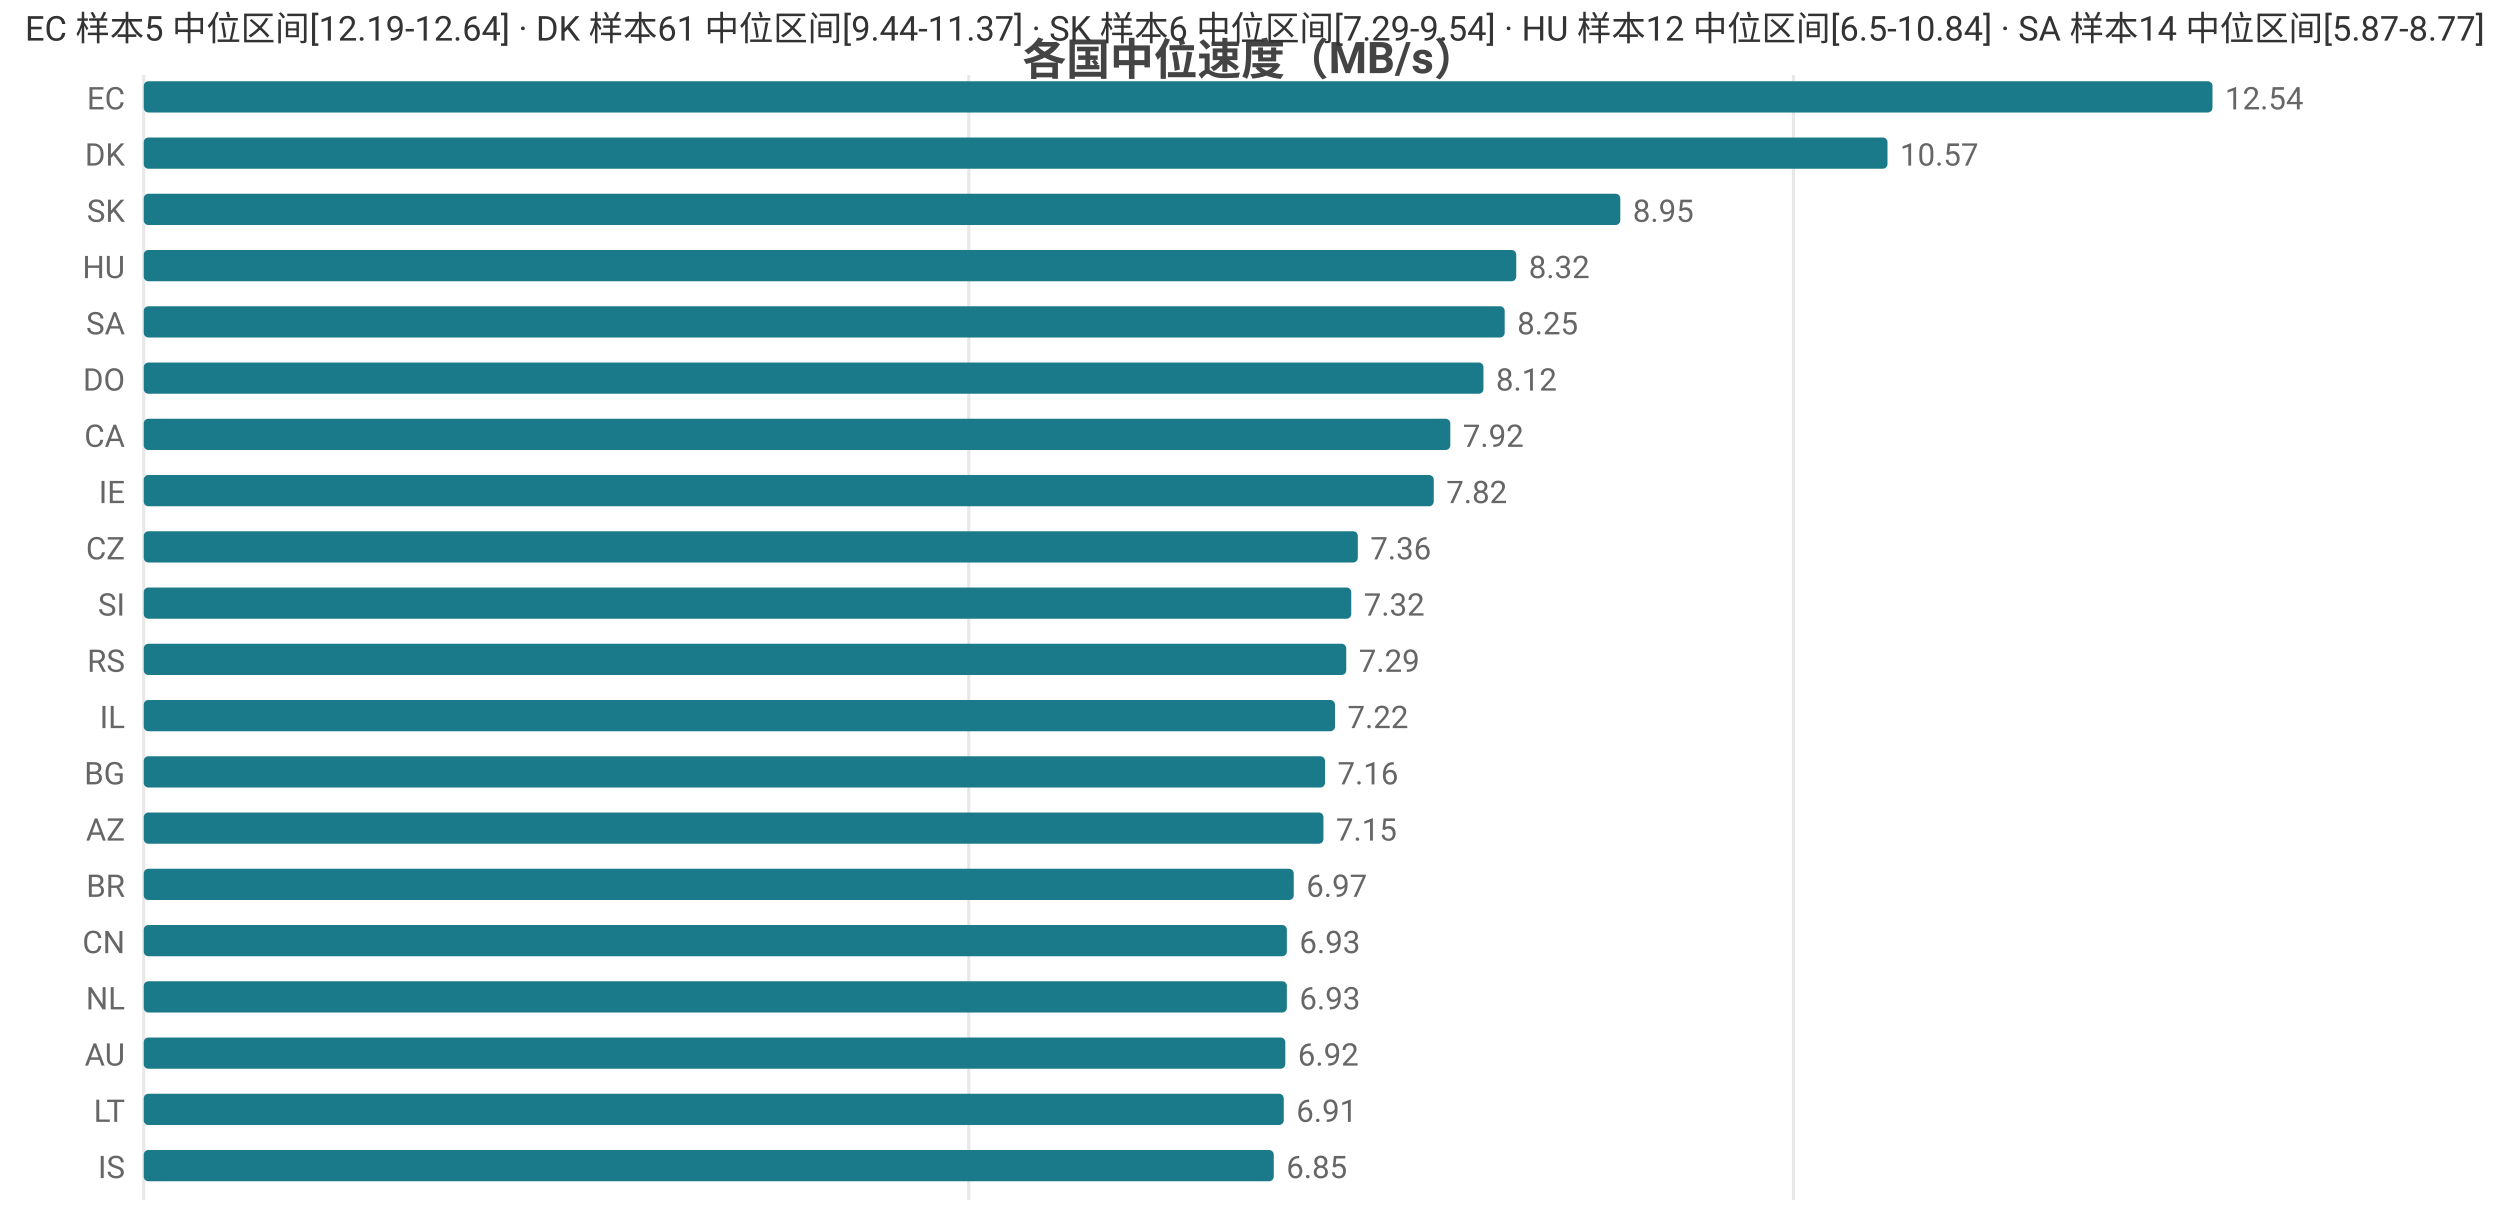
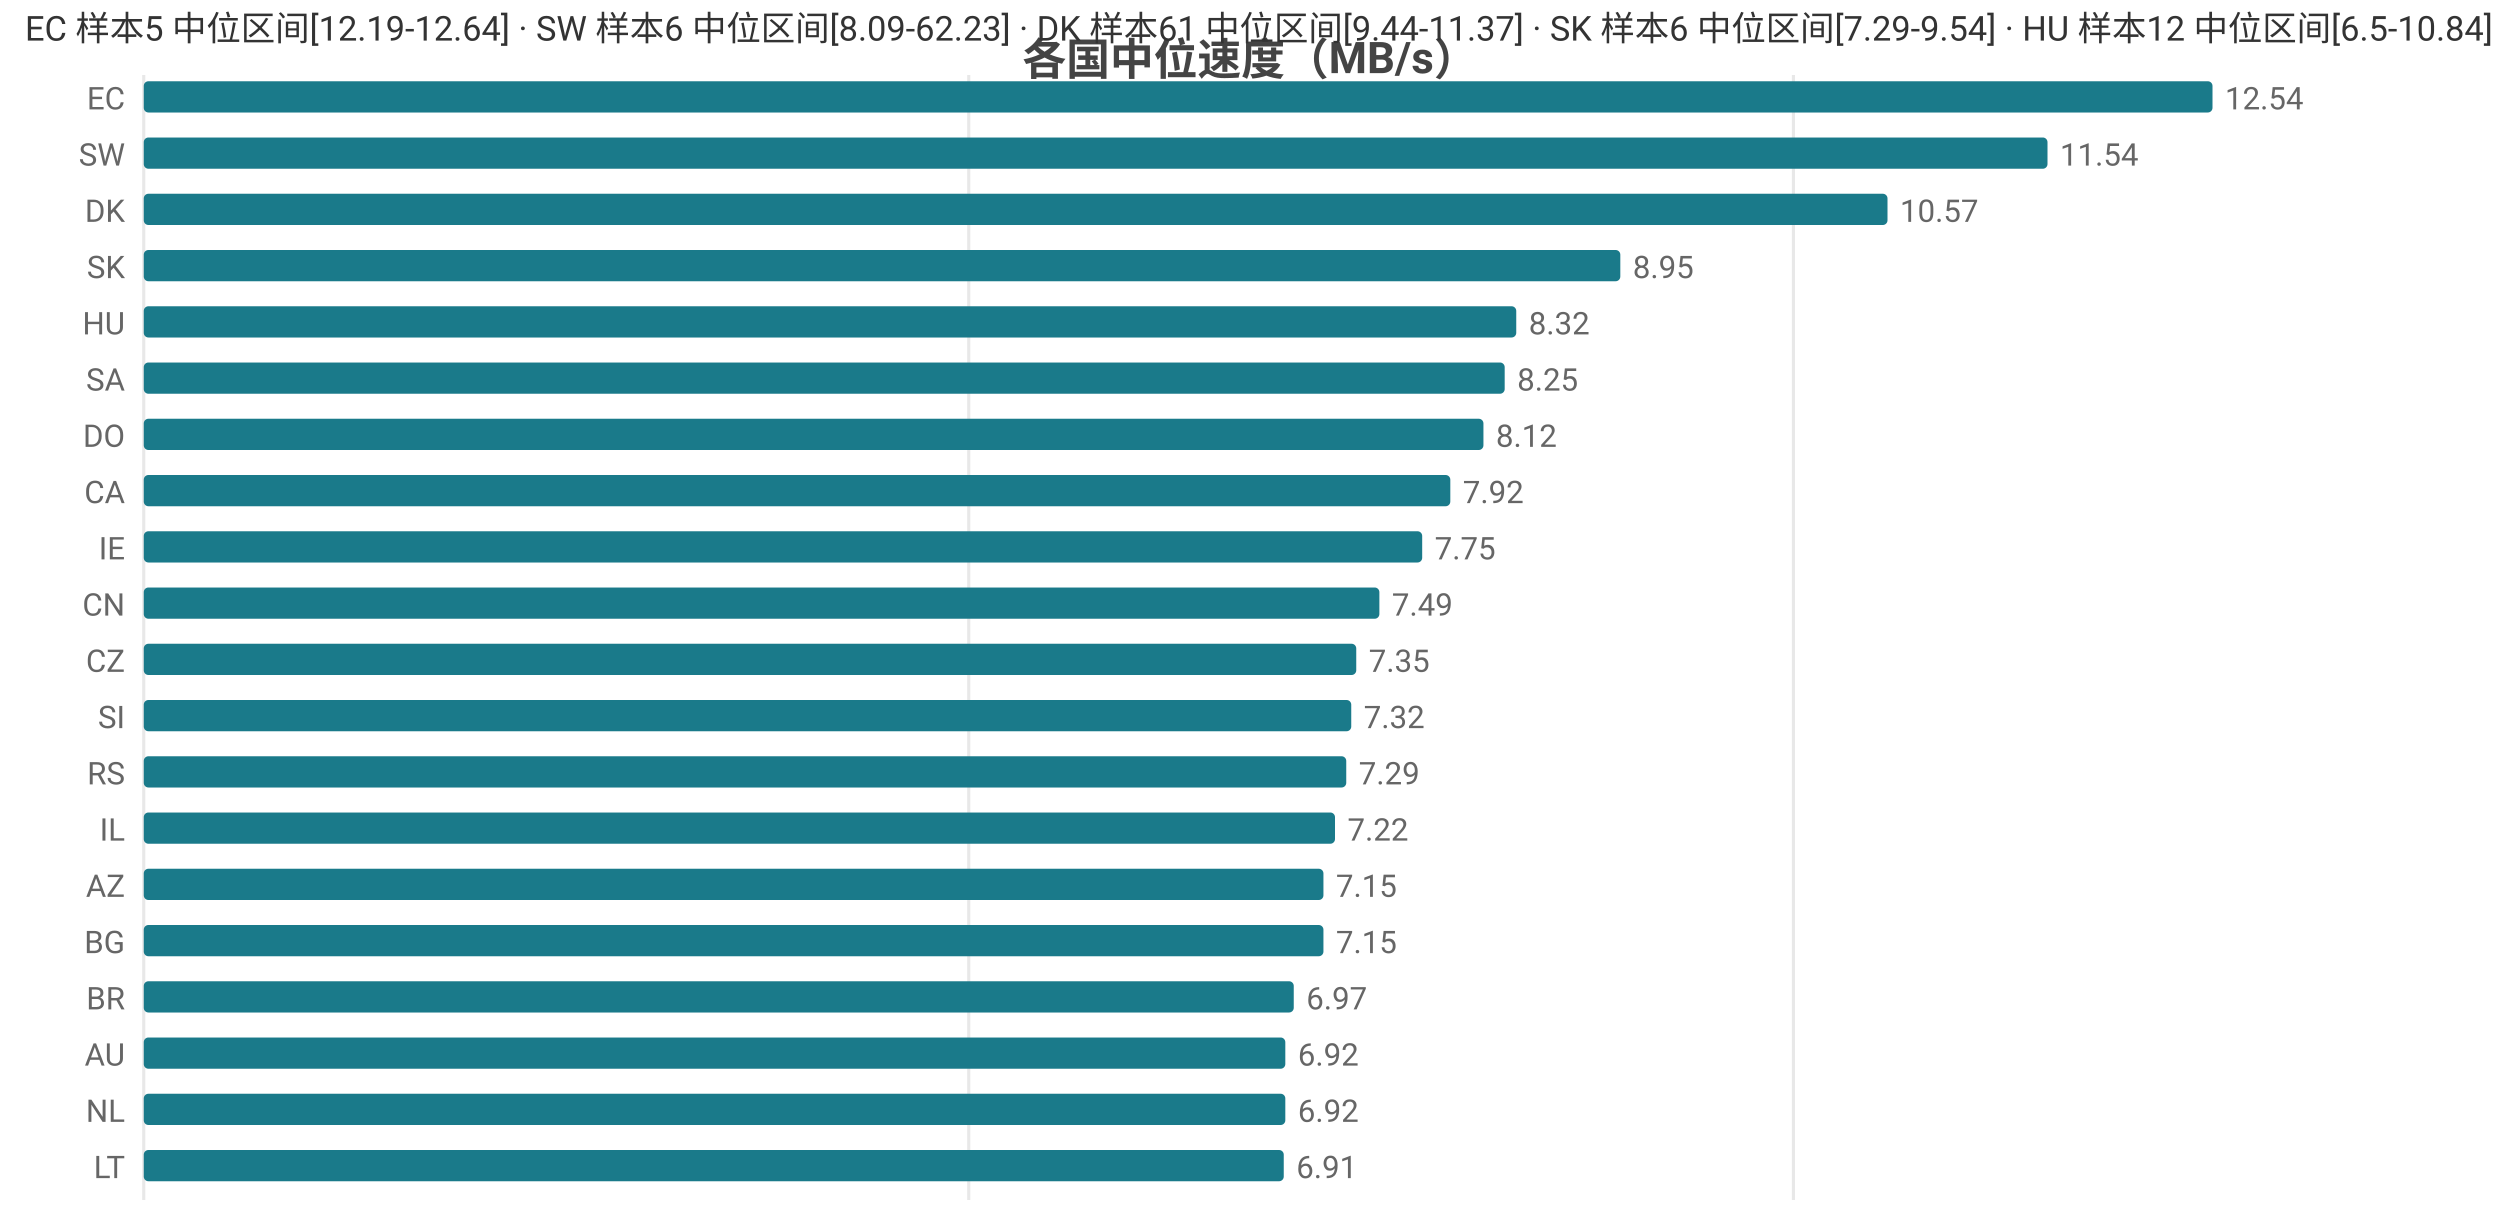
<svg xmlns="http://www.w3.org/2000/svg" width="800" height="392" viewBox="0 0 800 392">
  <rect width="800" height="392" fill="#ffffff" />
  <style>text{font-family:system-ui,-apple-system,'Segoe UI',Roboto,'PingFang SC','Microsoft YaHei','Noto Sans CJK SC',sans-serif}.g{stroke:#e8e8e8;stroke-width:1}.a{stroke:#999;stroke-width:1}.t{font-size:10px;fill:#666}.m{font-size:10px;text-anchor:middle;fill:#666}.e{font-size:10px;text-anchor:end;fill:#666}.l{font-size:11px;fill:#333}.tt{font-size:14px;font-weight:600;text-anchor:middle;fill:#444}.em{font-size:13px;text-anchor:middle;fill:#999}</style>
  <text class="tt" x="400.0" y="24">各国中位速度（MB/s）</text>
  <line class="g" x1="46" y1="24" x2="46" y2="384" />
  <line class="g" x1="310.0" y1="24" x2="310.0" y2="384" />
  <line class="g" x1="573.9" y1="24" x2="573.9" y2="384" />
  <text class="e" x="40" y="35">EC</text>
  <rect x="46" y="26" width="662" height="10" fill="#1a7a8a" rx="1.5" />
  <text class="t" x="712" y="35">12.54</text>
-   <text class="e" x="40" y="53">DK</text>
-   <rect x="46" y="44" width="558.0" height="10" fill="#1a7a8a" rx="1.5" />
-   <text class="t" x="608.0" y="53">10.57</text>
-   <text class="e" x="40" y="71">SK</text>
-   <rect x="46" y="62" width="472.5" height="10" fill="#1a7a8a" rx="1.5" />
-   <text class="t" x="522.5" y="71">8.95</text>
-   <text class="e" x="40" y="89">HU</text>
-   <rect x="46" y="80" width="439.2" height="10" fill="#1a7a8a" rx="1.5" />
-   <text class="t" x="489.2" y="89">8.32</text>
-   <text class="e" x="40" y="107">SA</text>
-   <rect x="46" y="98" width="435.5" height="10" fill="#1a7a8a" rx="1.5" />
-   <text class="t" x="485.5" y="107">8.25</text>
-   <text class="e" x="40" y="125">DO</text>
-   <rect x="46" y="116" width="428.7" height="10" fill="#1a7a8a" rx="1.5" />
-   <text class="t" x="478.7" y="125">8.12</text>
-   <text class="e" x="40" y="143">CA</text>
-   <rect x="46" y="134" width="418.1" height="10" fill="#1a7a8a" rx="1.5" />
-   <text class="t" x="468.1" y="143">7.92</text>
-   <text class="e" x="40" y="161">IE</text>
-   <rect x="46" y="152" width="412.8" height="10" fill="#1a7a8a" rx="1.5" />
-   <text class="t" x="462.8" y="161">7.82</text>
-   <text class="e" x="40" y="179">CZ</text>
-   <rect x="46" y="170" width="388.5" height="10" fill="#1a7a8a" rx="1.5" />
-   <text class="t" x="438.5" y="179">7.36</text>
-   <text class="e" x="40" y="197">SI</text>
-   <rect x="46" y="188" width="386.4" height="10" fill="#1a7a8a" rx="1.5" />
-   <text class="t" x="436.4" y="197">7.32</text>
-   <text class="e" x="40" y="215">RS</text>
-   <rect x="46" y="206" width="384.8" height="10" fill="#1a7a8a" rx="1.5" />
-   <text class="t" x="434.8" y="215">7.29</text>
-   <text class="e" x="40" y="233">IL</text>
-   <rect x="46" y="224" width="381.2" height="10" fill="#1a7a8a" rx="1.5" />
-   <text class="t" x="431.2" y="233">7.22</text>
-   <text class="e" x="40" y="251">BG</text>
-   <rect x="46" y="242" width="378.0" height="10" fill="#1a7a8a" rx="1.5" />
-   <text class="t" x="428.0" y="251">7.16</text>
-   <text class="e" x="40" y="269">AZ</text>
-   <rect x="46" y="260" width="377.5" height="10" fill="#1a7a8a" rx="1.5" />
-   <text class="t" x="427.5" y="269">7.15</text>
-   <text class="e" x="40" y="287">BR</text>
-   <rect x="46" y="278" width="368.0" height="10" fill="#1a7a8a" rx="1.5" />
-   <text class="t" x="418.0" y="287">6.97</text>
-   <text class="e" x="40" y="305">CN</text>
-   <rect x="46" y="296" width="365.8" height="10" fill="#1a7a8a" rx="1.5" />
-   <text class="t" x="415.8" y="305">6.93</text>
-   <text class="e" x="40" y="323">NL</text>
-   <rect x="46" y="314" width="365.8" height="10" fill="#1a7a8a" rx="1.5" />
-   <text class="t" x="415.8" y="323">6.93</text>
+   <text class="e" x="40" y="53">SW</text>
+   <rect x="46" y="44" width="609.2" height="10" fill="#1a7a8a" rx="1.5" />
+   <text class="t" x="659.2" y="53">11.54</text>
+   <text class="e" x="40" y="71">DK</text>
+   <rect x="46" y="62" width="558.0" height="10" fill="#1a7a8a" rx="1.5" />
+   <text class="t" x="608.0" y="71">10.57</text>
+   <text class="e" x="40" y="89">SK</text>
+   <rect x="46" y="80" width="472.5" height="10" fill="#1a7a8a" rx="1.5" />
+   <text class="t" x="522.5" y="89">8.95</text>
+   <text class="e" x="40" y="107">HU</text>
+   <rect x="46" y="98" width="439.2" height="10" fill="#1a7a8a" rx="1.5" />
+   <text class="t" x="489.2" y="107">8.32</text>
+   <text class="e" x="40" y="125">SA</text>
+   <rect x="46" y="116" width="435.5" height="10" fill="#1a7a8a" rx="1.5" />
+   <text class="t" x="485.5" y="125">8.25</text>
+   <text class="e" x="40" y="143">DO</text>
+   <rect x="46" y="134" width="428.7" height="10" fill="#1a7a8a" rx="1.5" />
+   <text class="t" x="478.7" y="143">8.12</text>
+   <text class="e" x="40" y="161">CA</text>
+   <rect x="46" y="152" width="418.1" height="10" fill="#1a7a8a" rx="1.5" />
+   <text class="t" x="468.1" y="161">7.92</text>
+   <text class="e" x="40" y="179">IE</text>
+   <rect x="46" y="170" width="409.1" height="10" fill="#1a7a8a" rx="1.5" />
+   <text class="t" x="459.1" y="179">7.75</text>
+   <text class="e" x="40" y="197">CN</text>
+   <rect x="46" y="188" width="395.4" height="10" fill="#1a7a8a" rx="1.5" />
+   <text class="t" x="445.4" y="197">7.49</text>
+   <text class="e" x="40" y="215">CZ</text>
+   <rect x="46" y="206" width="388.0" height="10" fill="#1a7a8a" rx="1.5" />
+   <text class="t" x="438.0" y="215">7.35</text>
+   <text class="e" x="40" y="233">SI</text>
+   <rect x="46" y="224" width="386.4" height="10" fill="#1a7a8a" rx="1.5" />
+   <text class="t" x="436.4" y="233">7.32</text>
+   <text class="e" x="40" y="251">RS</text>
+   <rect x="46" y="242" width="384.8" height="10" fill="#1a7a8a" rx="1.5" />
+   <text class="t" x="434.8" y="251">7.29</text>
+   <text class="e" x="40" y="269">IL</text>
+   <rect x="46" y="260" width="381.2" height="10" fill="#1a7a8a" rx="1.5" />
+   <text class="t" x="431.2" y="269">7.22</text>
+   <text class="e" x="40" y="287">AZ</text>
+   <rect x="46" y="278" width="377.5" height="10" fill="#1a7a8a" rx="1.5" />
+   <text class="t" x="427.5" y="287">7.15</text>
+   <text class="e" x="40" y="305">BG</text>
+   <rect x="46" y="296" width="377.5" height="10" fill="#1a7a8a" rx="1.5" />
+   <text class="t" x="427.5" y="305">7.15</text>
+   <text class="e" x="40" y="323">BR</text>
+   <rect x="46" y="314" width="368.0" height="10" fill="#1a7a8a" rx="1.5" />
+   <text class="t" x="418.0" y="323">6.97</text>
  <text class="e" x="40" y="341">AU</text>
  <rect x="46" y="332" width="365.3" height="10" fill="#1a7a8a" rx="1.5" />
  <text class="t" x="415.3" y="341">6.92</text>
-   <text class="e" x="40" y="359">LT</text>
-   <rect x="46" y="350" width="364.8" height="10" fill="#1a7a8a" rx="1.5" />
-   <text class="t" x="414.8" y="359">6.91</text>
-   <text class="e" x="40" y="377">IS</text>
-   <rect x="46" y="368" width="361.6" height="10" fill="#1a7a8a" rx="1.5" />
-   <text class="t" x="411.6" y="377">6.85</text>
-   <text class="l" x="8" y="13">EC 样本5 中位区间[12.19-12.64] · DK 样本61 中位区间[9.44-11.37] · SK 样本6 中位区间[7.29-9.54] · HU 样本12 中位区间[6.5-10.84] · SA 样本14 中位区间[5.87-8.77]</text>
+   <text class="e" x="40" y="359">NL</text>
+   <rect x="46" y="350" width="365.3" height="10" fill="#1a7a8a" rx="1.5" />
+   <text class="t" x="415.3" y="359">6.92</text>
+   <text class="e" x="40" y="377">LT</text>
+   <rect x="46" y="368" width="364.8" height="10" fill="#1a7a8a" rx="1.5" />
+   <text class="t" x="414.8" y="377">6.91</text>
+   <text class="l" x="8" y="13">EC 样本5 中位区间[12.19-12.64] · SW 样本6 中位区间[8.09-62.23] · DK 样本61 中位区间[9.44-11.37] · SK 样本6 中位区间[7.29-9.54] · HU 样本12 中位区间[6.5-10.84]</text>
</svg>
